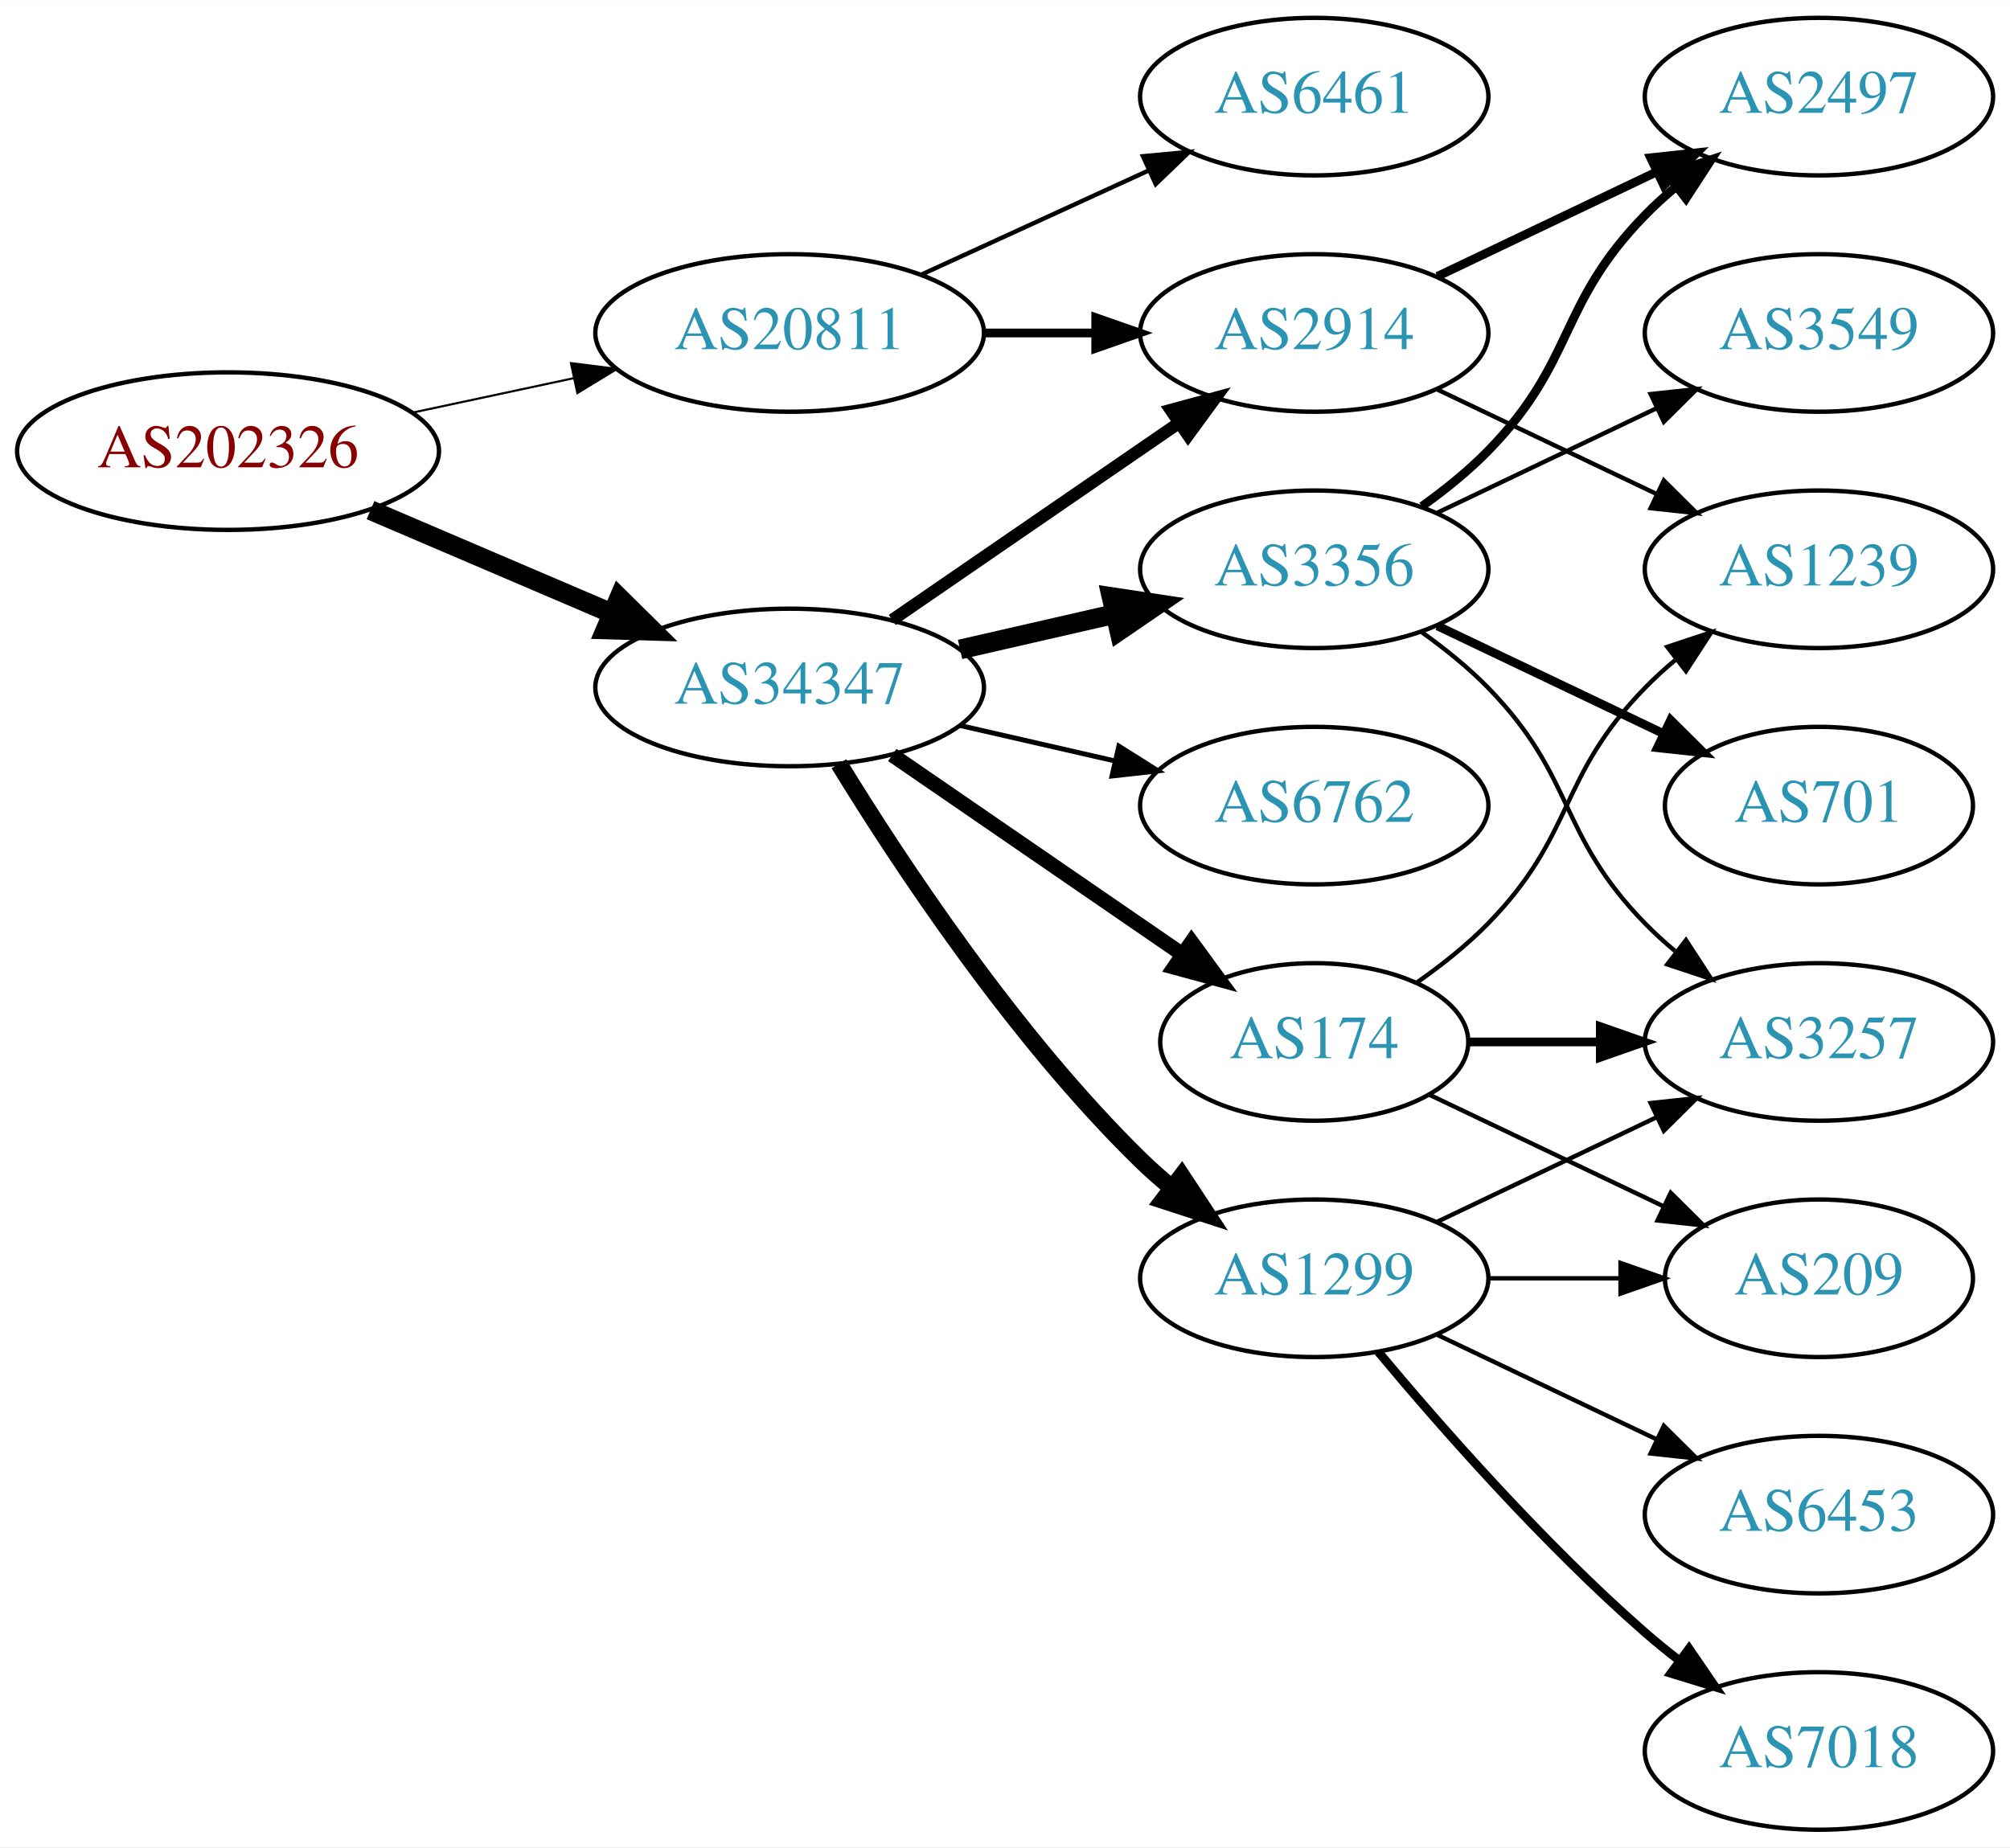
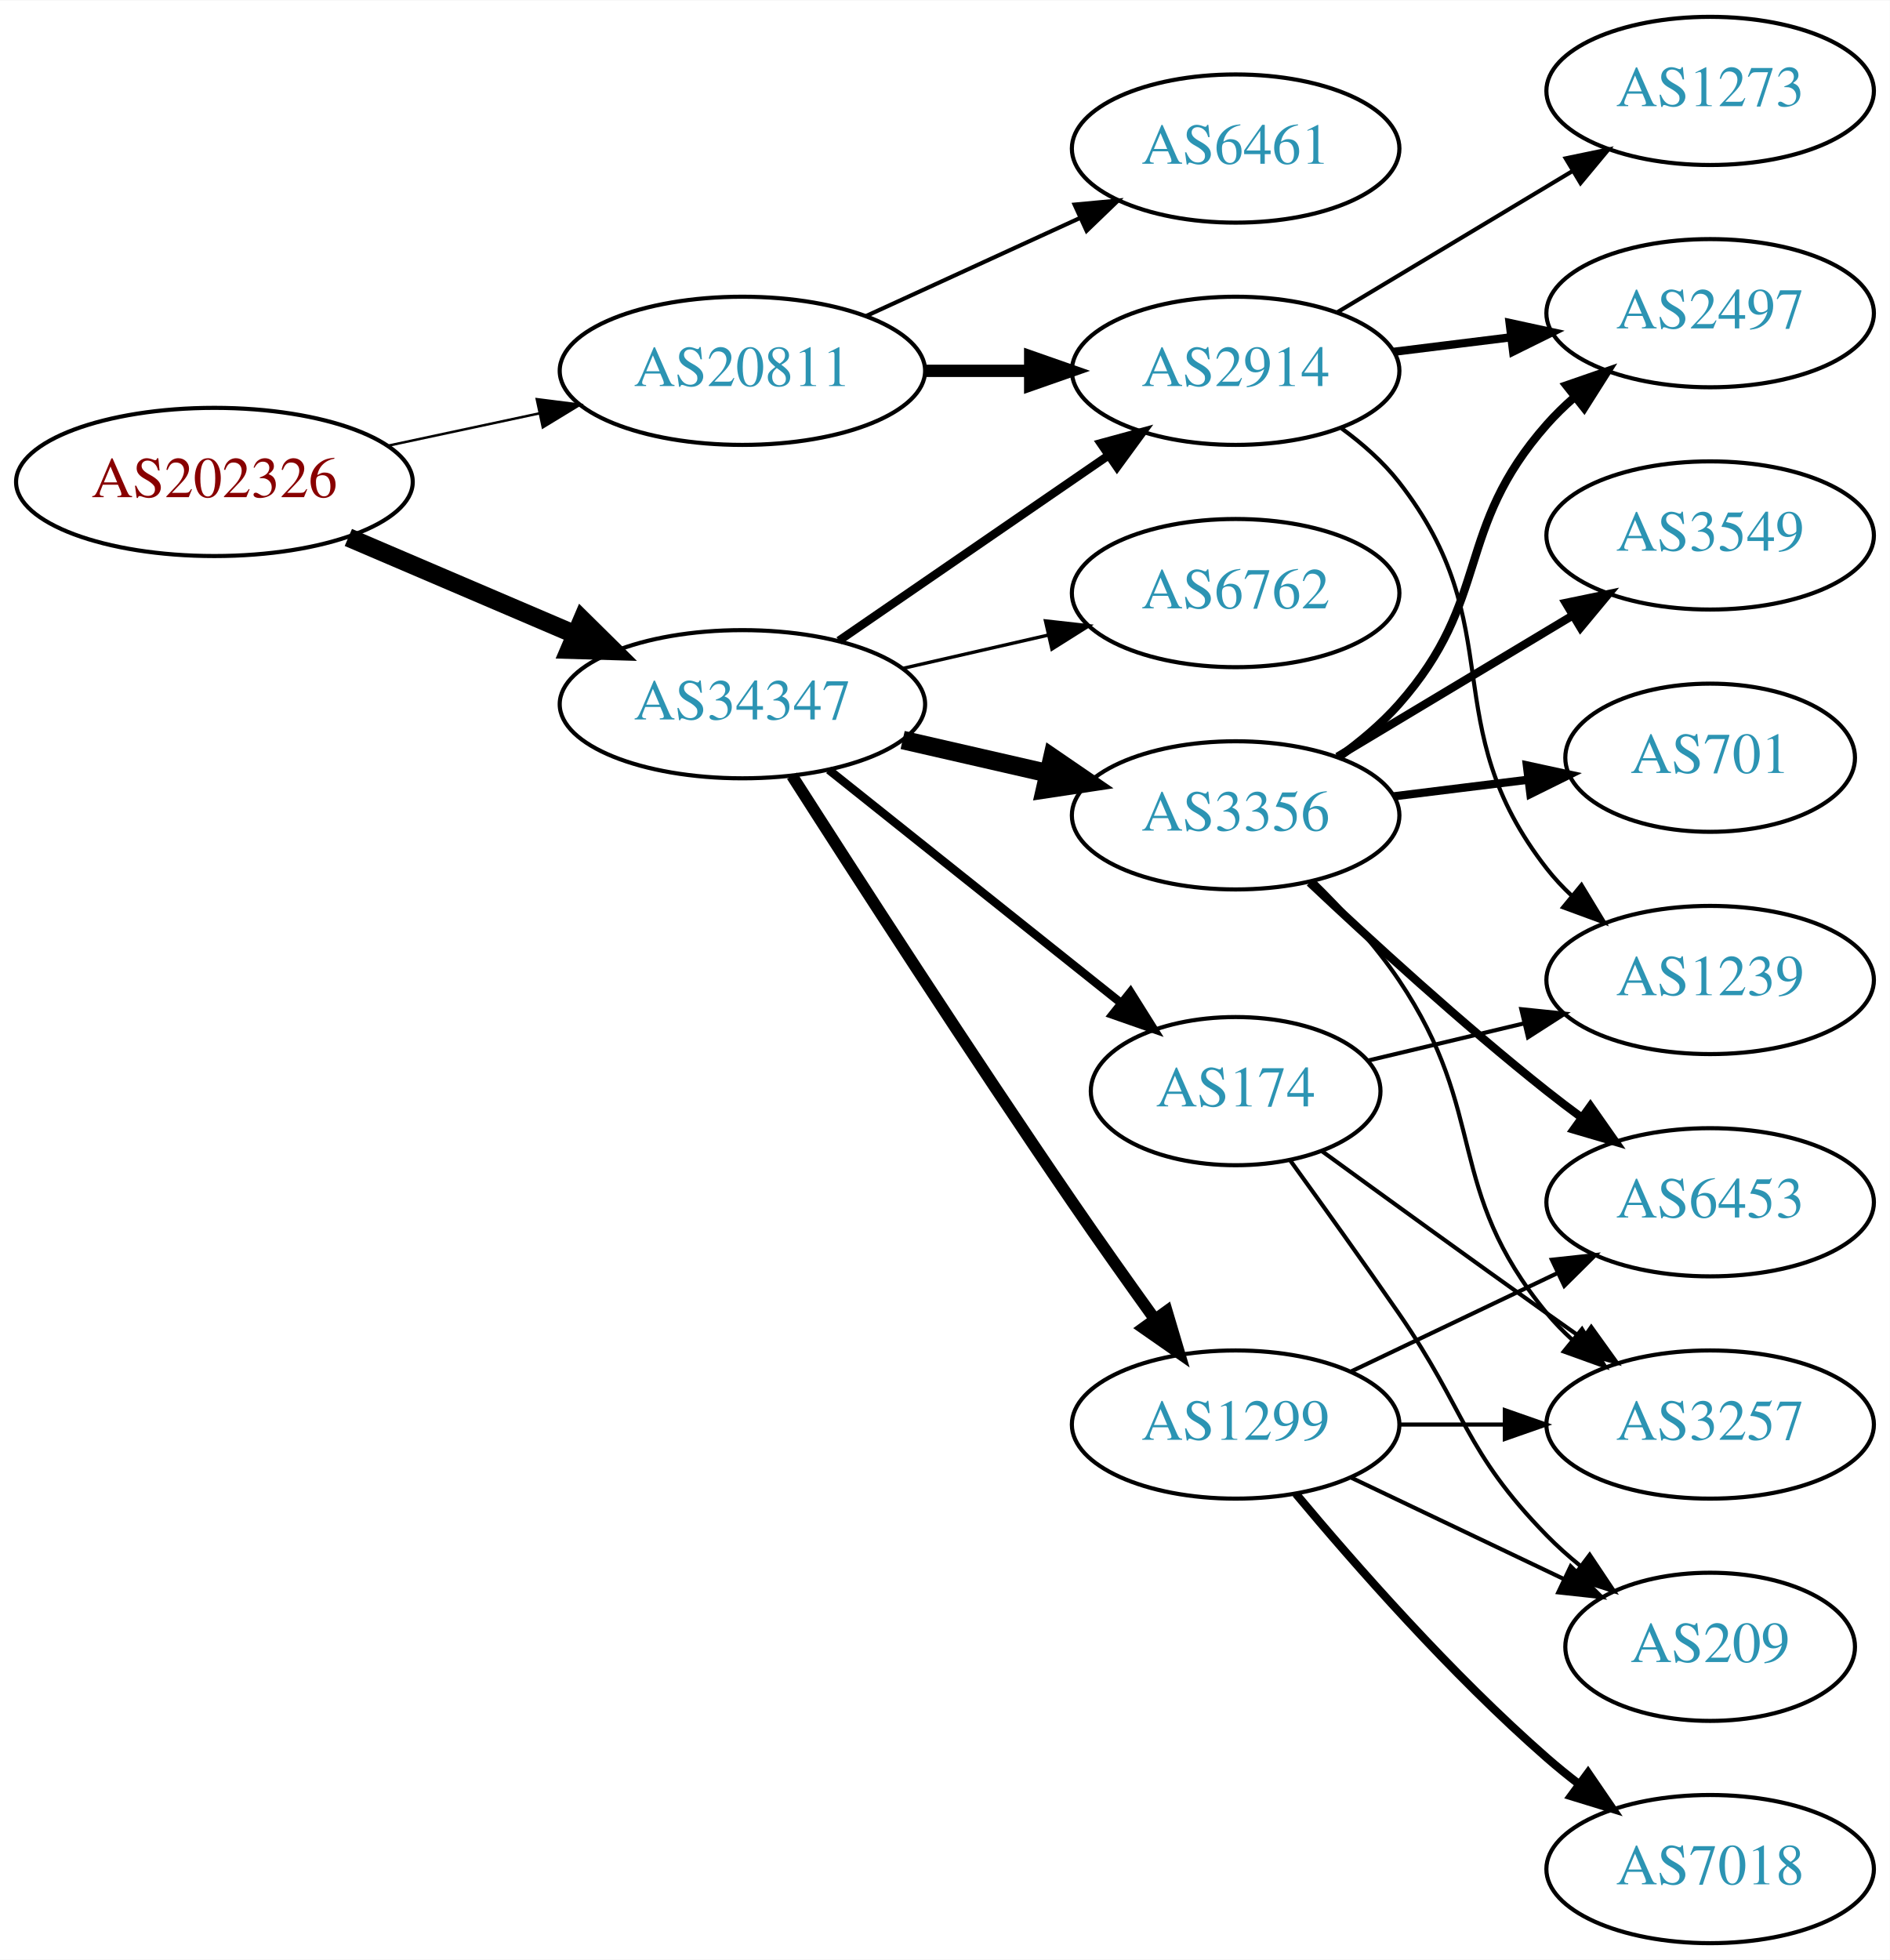
- <svg xmlns="http://www.w3.org/2000/svg" xmlns:xlink="http://www.w3.org/1999/xlink" width="459pt" height="422pt" viewBox="0.00 0.00 459.17 422.00">
-   <g id="graph0" class="graph" transform="scale(1 1) rotate(0) translate(4 418)">
-     <polygon fill="white" stroke="none" points="-4,4 -4,-418 455.17,-418 455.17,4 -4,4" />
+ <svg xmlns="http://www.w3.org/2000/svg" xmlns:xlink="http://www.w3.org/1999/xlink" width="459pt" height="476pt" viewBox="0.00 0.00 459.17 476.00">
+   <g id="graph0" class="graph" transform="scale(1 1) rotate(0) translate(4 472)">
+     <polygon fill="white" stroke="none" points="-4,4 -4,-472 455.17,-472 455.17,4 -4,4" />
    <g id="node1" class="node">
      <g id="a_node1">
        <a xlink:href="/asn/202326" xlink:title="AS202326 ~ odissea [AT]">
-           <ellipse fill="#ffffff" stroke="black" cx="48.096" cy="-315" rx="48.192" ry="18" />
-           <text text-anchor="middle" x="48.096" y="-311.3" font-family="Times,serif" font-size="14.00" fill="#880000">AS202326</text>
+           <ellipse fill="#ffffff" stroke="black" cx="48.096" cy="-355" rx="48.192" ry="18" />
+           <text text-anchor="middle" x="48.096" y="-351.3" font-family="Times,serif" font-size="14.00" fill="#880000">AS202326</text>
        </a>
      </g>
    </g>
    <g id="node2" class="node">
      <g id="a_node2">
        <a xlink:href="/asn/20811" xlink:title="AS20811 ~ Brennercom S.p.A. [IT]">
-           <ellipse fill="#ffffff" stroke="black" cx="176.388" cy="-342" rx="44.393" ry="18" />
-           <text text-anchor="middle" x="176.388" y="-338.3" font-family="Times,serif" font-size="14.00" fill="#2c94b3">AS20811</text>
+           <ellipse fill="#ffffff" stroke="black" cx="176.388" cy="-382" rx="44.393" ry="18" />
+           <text text-anchor="middle" x="176.388" y="-378.3" font-family="Times,serif" font-size="14.00" fill="#2c94b3">AS20811</text>
        </a>
      </g>
    </g>
    <g id="edge1" class="edge">
-       <path fill="none" stroke="black" stroke-width="0.482" d="M90.448,-323.841C102.138,-326.34 114.964,-329.082 127.027,-331.661" />
-       <polygon fill="black" stroke="black" stroke-width="0.482" points="126.428,-335.112 136.939,-333.78 127.891,-328.267 126.428,-335.112" />
+       <path fill="none" stroke="black" stroke-width="0.6" d="M90.448,-363.841C102.138,-366.34 114.964,-369.082 127.027,-371.661" />
+       <polygon fill="black" stroke="black" stroke-width="0.6" points="126.428,-375.112 136.939,-373.78 127.891,-368.267 126.428,-375.112" />
    </g>
    <g id="node3" class="node">
      <g id="a_node3">
        <a xlink:href="/asn/34347" xlink:title="AS34347 ~ HALLAG Kommunal GmbH [AT]">
-           <ellipse fill="#ffffff" stroke="black" cx="176.388" cy="-261" rx="44.393" ry="18" />
-           <text text-anchor="middle" x="176.388" y="-257.3" font-family="Times,serif" font-size="14.00" fill="#2c94b3">AS34347</text>
+           <ellipse fill="#ffffff" stroke="black" cx="176.388" cy="-301" rx="44.393" ry="18" />
+           <text text-anchor="middle" x="176.388" y="-297.3" font-family="Times,serif" font-size="14.00" fill="#2c94b3">AS34347</text>
        </a>
      </g>
    </g>
    <g id="edge2" class="edge">
-       <path fill="none" stroke="black" stroke-width="4.5" d="M80.639,-301.513C97.283,-294.396 117.873,-285.592 135.604,-278.011" />
-       <polygon fill="black" stroke="black" stroke-width="4.5" points="137.469,-281.495 145.116,-273.943 134.373,-274.255 137.469,-281.495" />
+       <path fill="none" stroke="black" stroke-width="4.5" d="M80.639,-341.513C97.283,-334.396 117.873,-325.592 135.604,-318.011" />
+       <polygon fill="black" stroke="black" stroke-width="4.5" points="137.469,-321.495 145.116,-313.943 134.373,-314.255 137.469,-321.495" />
    </g>
    <g id="node4" class="node">
      <g id="a_node4">
-         <a xlink:href="/asn/2914" xlink:title="AS2914 ~ NTT America, Inc. [US]">
-           <ellipse fill="#ffffff" stroke="black" cx="296.23" cy="-342" rx="39.794" ry="18" />
-           <text text-anchor="middle" x="296.23" y="-338.3" font-family="Times,serif" font-size="14.00" fill="#2c94b3">AS2914</text>
+         <a xlink:href="/asn/6461" xlink:title="AS6461 ~ Zayo Bandwidth [US]">
+           <ellipse fill="#ffffff" stroke="black" cx="296.23" cy="-436" rx="39.794" ry="18" />
+           <text text-anchor="middle" x="296.23" y="-432.3" font-family="Times,serif" font-size="14.00" fill="#2c94b3">AS6461</text>
        </a>
      </g>
    </g>
    <g id="edge3" class="edge">
-       <path fill="none" stroke="black" stroke-width="2" d="M220.599,-342C228.911,-342 237.674,-342 246.156,-342" />
-       <polygon fill="black" stroke="black" stroke-width="2" points="246.315,-345.5 256.315,-342 246.315,-338.5 246.315,-345.5" />
+       <path fill="none" stroke="black" d="M206.517,-395.348C222.128,-402.502 241.526,-411.391 258.198,-419.03" />
+       <polygon fill="black" stroke="black" points="257.101,-422.378 267.65,-423.362 260.017,-416.014 257.101,-422.378" />
    </g>
    <g id="node5" class="node">
      <g id="a_node5">
-         <a xlink:href="/asn/6461" xlink:title="AS6461 ~ Zayo Bandwidth [US]">
-           <ellipse fill="#ffffff" stroke="black" cx="296.23" cy="-396" rx="39.794" ry="18" />
-           <text text-anchor="middle" x="296.23" y="-392.3" font-family="Times,serif" font-size="14.00" fill="#2c94b3">AS6461</text>
+         <a xlink:href="/asn/2914" xlink:title="AS2914 ~ NTT America, Inc. [US]">
+           <ellipse fill="#ffffff" stroke="black" cx="296.23" cy="-382" rx="39.794" ry="18" />
+           <text text-anchor="middle" x="296.23" y="-378.3" font-family="Times,serif" font-size="14.00" fill="#2c94b3">AS2914</text>
        </a>
      </g>
    </g>
    <g id="edge4" class="edge">
-       <path fill="none" stroke="black" d="M206.517,-355.348C222.128,-362.502 241.526,-371.391 258.198,-379.03" />
-       <polygon fill="black" stroke="black" points="257.101,-382.378 267.65,-383.362 260.017,-376.014 257.101,-382.378" />
-     </g>
-     <g id="edge8" class="edge">
-       <path fill="none" stroke="black" stroke-width="2.812" d="M199.83,-276.426C218.412,-289.198 244.972,-307.455 265.352,-321.463" />
-       <polygon fill="black" stroke="black" stroke-width="2.812" points="263.443,-324.398 273.666,-327.178 267.408,-318.629 263.443,-324.398" />
+       <path fill="none" stroke="black" stroke-width="3" d="M220.599,-382C228.911,-382 237.674,-382 246.156,-382" />
+       <polygon fill="black" stroke="black" stroke-width="3" points="246.315,-385.5 256.315,-382 246.315,-378.5 246.315,-385.5" />
+     </g>
+     <g id="edge9" class="edge">
+       <path fill="none" stroke="black" stroke-width="2.045" d="M199.83,-316.426C218.412,-329.198 244.972,-347.455 265.352,-361.463" />
+       <polygon fill="black" stroke="black" stroke-width="2.045" points="263.443,-364.398 273.666,-367.178 267.408,-358.629 263.443,-364.398" />
    </g>
    <g id="node6" class="node">
      <g id="a_node6">
-         <a xlink:href="/asn/174" xlink:title="AS174 ~ Cogent Communications [US]">
-           <ellipse fill="#ffffff" stroke="black" cx="296.23" cy="-180" rx="35.194" ry="18" />
-           <text text-anchor="middle" x="296.23" y="-176.3" font-family="Times,serif" font-size="14.00" fill="#2c94b3">AS174</text>
+         <a xlink:href="/asn/3356" xlink:title="AS3356 ~ Level 3 Parent, LLC [US]">
+           <ellipse fill="#ffffff" stroke="black" cx="296.23" cy="-274" rx="39.794" ry="18" />
+           <text text-anchor="middle" x="296.23" y="-270.3" font-family="Times,serif" font-size="14.00" fill="#2c94b3">AS3356</text>
        </a>
      </g>
    </g>
    <g id="edge5" class="edge">
-       <path fill="none" stroke="black" stroke-width="3.375" d="M199.83,-245.574C218.645,-232.641 245.642,-214.085 266.118,-200.01" />
-       <polygon fill="black" stroke="black" stroke-width="3.375" points="268.193,-202.831 274.451,-194.282 264.228,-197.063 268.193,-202.831" />
+       <path fill="none" stroke="black" stroke-width="4.5" d="M215.322,-292.308C226.563,-289.733 238.976,-286.889 250.599,-284.226" />
+       <polygon fill="black" stroke="black" stroke-width="4.5" points="251.692,-288.015 260.56,-281.943 249.934,-280.339 251.692,-288.015" />
    </g>
    <g id="node7" class="node">
      <g id="a_node7">
        <a xlink:href="/asn/1299" xlink:title="AS1299 ~ Telia Carrier [EU]">
          <ellipse fill="#ffffff" stroke="black" cx="296.23" cy="-126" rx="39.794" ry="18" />
          <text text-anchor="middle" x="296.23" y="-122.3" font-family="Times,serif" font-size="14.00" fill="#2c94b3">AS1299</text>
        </a>
      </g>
    </g>
    <g id="edge6" class="edge">
-       <path fill="none" stroke="black" stroke-width="3.938" d="M187.653,-243.56C201.462,-221.009 227.651,-181.278 256.584,-153 258.724,-150.908 261.041,-148.863 263.441,-146.894" />
-       <polygon fill="black" stroke="black" stroke-width="3.938" points="265.951,-149.382 271.782,-140.536 261.708,-143.815 265.951,-149.382" />
+       <path fill="none" stroke="black" stroke-width="2.864" d="M188.442,-283.618C203.549,-259.979 231.621,-216.461 256.584,-180 263,-170.629 270.201,-160.473 276.633,-151.525" />
+       <polygon fill="black" stroke="black" stroke-width="2.864" points="279.497,-153.537 282.513,-143.38 273.822,-149.439 279.497,-153.537" />
    </g>
    <g id="node8" class="node">
      <g id="a_node8">
-         <a xlink:href="/asn/3356" xlink:title="AS3356 ~ Level 3 Parent, LLC [US]">
-           <ellipse fill="#ffffff" stroke="black" cx="296.23" cy="-288" rx="39.794" ry="18" />
-           <text text-anchor="middle" x="296.23" y="-284.3" font-family="Times,serif" font-size="14.00" fill="#2c94b3">AS3356</text>
+         <a xlink:href="/asn/174" xlink:title="AS174 ~ Cogent Communications [US]">
+           <ellipse fill="#ffffff" stroke="black" cx="296.23" cy="-207" rx="35.194" ry="18" />
+           <text text-anchor="middle" x="296.23" y="-203.3" font-family="Times,serif" font-size="14.00" fill="#2c94b3">AS174</text>
        </a>
      </g>
    </g>
    <g id="edge7" class="edge">
-       <path fill="none" stroke="black" stroke-width="4.5" d="M215.322,-269.692C226.563,-272.267 238.976,-275.111 250.599,-277.774" />
-       <polygon fill="black" stroke="black" stroke-width="4.5" points="249.934,-281.661 260.56,-280.057 251.692,-273.985 249.934,-281.661" />
+       <path fill="none" stroke="black" stroke-width="2.045" d="M197.378,-285.054C216.942,-269.448 246.872,-245.574 268.479,-228.339" />
+       <polygon fill="black" stroke="black" stroke-width="2.045" points="270.678,-231.062 276.313,-222.09 266.313,-225.589 270.678,-231.062" />
    </g>
    <g id="node9" class="node">
      <g id="a_node9">
        <a xlink:href="/asn/6762" xlink:title="AS6762 ~ TELECOM ITALIA SPARKLE S.p.A. [IT]">
-           <ellipse fill="#ffffff" stroke="black" cx="296.23" cy="-234" rx="39.794" ry="18" />
-           <text text-anchor="middle" x="296.23" y="-230.3" font-family="Times,serif" font-size="14.00" fill="#2c94b3">AS6762</text>
-         </a>
-       </g>
-     </g>
-     <g id="edge9" class="edge">
-       <path fill="none" stroke="black" stroke-width="1.125" d="M215.322,-252.308C226.563,-249.733 238.976,-246.889 250.599,-244.226" />
-       <polygon fill="black" stroke="black" stroke-width="1.125" points="251.595,-247.588 260.56,-241.943 250.031,-240.765 251.595,-247.588" />
+           <ellipse fill="#ffffff" stroke="black" cx="296.23" cy="-328" rx="39.794" ry="18" />
+           <text text-anchor="middle" x="296.23" y="-324.3" font-family="Times,serif" font-size="14.00" fill="#2c94b3">AS6762</text>
+         </a>
+       </g>
+     </g>
+     <g id="edge8" class="edge">
+       <path fill="none" stroke="black" stroke-width="0.818" d="M215.322,-309.692C226.563,-312.267 238.976,-315.111 250.599,-317.774" />
+       <polygon fill="black" stroke="black" stroke-width="0.818" points="250.031,-321.235 260.56,-320.057 251.595,-314.412 250.031,-321.235" />
    </g>
    <g id="node11" class="node">
      <g id="a_node11">
-         <a xlink:href="/asn/1239" xlink:title="AS1239 ~ Sprint [US]">
-           <ellipse fill="#ffffff" stroke="black" cx="411.523" cy="-288" rx="39.794" ry="18" />
-           <text text-anchor="middle" x="411.523" y="-284.3" font-family="Times,serif" font-size="14.00" fill="#2c94b3">AS1239</text>
-         </a>
-       </g>
-     </g>
-     <g id="edge17" class="edge">
-       <path fill="none" stroke="black" d="M324.367,-329.066C339.361,-321.919 358.182,-312.948 374.405,-305.215" />
-       <polygon fill="black" stroke="black" points="376.087,-308.291 383.608,-300.829 373.075,-301.972 376.087,-308.291" />
-     </g>
-     <g id="node14" class="node">
-       <g id="a_node14">
        <a xlink:href="/asn/2497" xlink:title="AS2497 ~ Internet Initiative Japan Inc. [JP]">
          <ellipse fill="#ffffff" stroke="black" cx="411.523" cy="-396" rx="39.794" ry="18" />
          <text text-anchor="middle" x="411.523" y="-392.3" font-family="Times,serif" font-size="14.00" fill="#2c94b3">AS2497</text>
        </a>
      </g>
    </g>
-     <g id="edge18" class="edge">
-       <path fill="none" stroke="black" stroke-width="2" d="M324.367,-354.934C339.361,-362.081 358.182,-371.052 374.405,-378.785" />
-       <polygon fill="black" stroke="black" stroke-width="2" points="373.075,-382.028 383.608,-383.171 376.087,-375.709 373.075,-382.028" />
+     <g id="edge22" class="edge">
+       <path fill="none" stroke="black" stroke-width="2" d="M334.64,-386.623C343.728,-387.746 353.566,-388.962 363.05,-390.134" />
+       <polygon fill="black" stroke="black" stroke-width="2" points="362.798,-393.629 373.152,-391.382 363.657,-386.682 362.798,-393.629" />
+     </g>
+     <g id="node17" class="node">
+       <g id="a_node17">
+         <a xlink:href="/asn/1239" xlink:title="AS1239 ~ Sprint [US]">
+           <ellipse fill="#ffffff" stroke="black" cx="411.523" cy="-234" rx="39.794" ry="18" />
+           <text text-anchor="middle" x="411.523" y="-230.3" font-family="Times,serif" font-size="14.00" fill="#2c94b3">AS1239</text>
+         </a>
+       </g>
+     </g>
+     <g id="edge23" class="edge">
+       <path fill="none" stroke="black" d="M322,-367.995C327.084,-364.272 332.046,-359.901 335.877,-355 363.424,-319.751 344.329,-296.249 371.877,-261 373.672,-258.703 375.716,-256.522 377.905,-254.469" />
+       <polygon fill="black" stroke="black" points="380.26,-257.064 385.753,-248.005 375.81,-251.661 380.26,-257.064" />
+     </g>
+     <g id="node18" class="node">
+       <g id="a_node18">
+         <a xlink:href="/asn/1273" xlink:title="AS1273 ~ Vodafone Group PLC [EU]">
+           <ellipse fill="#ffffff" stroke="black" cx="411.523" cy="-450" rx="39.794" ry="18" />
+           <text text-anchor="middle" x="411.523" y="-446.3" font-family="Times,serif" font-size="14.00" fill="#2c94b3">AS1273</text>
+         </a>
+       </g>
+     </g>
+     <g id="edge24" class="edge">
+       <path fill="none" stroke="black" d="M320.98,-396.255C337.597,-406.229 359.993,-419.671 378.229,-430.617" />
+       <polygon fill="black" stroke="black" points="376.429,-433.618 386.804,-435.764 380.032,-427.616 376.429,-433.618" />
    </g>
    <g id="node10" class="node">
      <g id="a_node10">
-         <a xlink:href="/asn/3257" xlink:title="AS3257 ~ GTT [DE]">
+         <a xlink:href="/asn/6453" xlink:title="AS6453 ~ TATA COMMUNICATIONS (AMERICA) INC [US]">
          <ellipse fill="#ffffff" stroke="black" cx="411.523" cy="-180" rx="39.794" ry="18" />
-           <text text-anchor="middle" x="411.523" y="-176.3" font-family="Times,serif" font-size="14.00" fill="#2c94b3">AS3257</text>
+           <text text-anchor="middle" x="411.523" y="-176.3" font-family="Times,serif" font-size="14.00" fill="#2c94b3">AS6453</text>
        </a>
      </g>
    </g>
    <g id="edge10" class="edge">
-       <path fill="none" stroke="black" stroke-width="2" d="M331.529,-180C340.906,-180 351.257,-180 361.291,-180" />
-       <polygon fill="black" stroke="black" stroke-width="2" points="361.58,-183.5 371.58,-180 361.58,-176.5 361.58,-183.5" />
+       <path fill="none" stroke="black" stroke-width="2" d="M314.205,-257.68C329.007,-243.716 351.276,-223.342 371.877,-207 374.588,-204.849 377.457,-202.672 380.36,-200.537" />
+       <polygon fill="black" stroke="black" stroke-width="2" points="382.434,-203.356 388.519,-194.683 378.353,-197.669 382.434,-203.356" />
    </g>
    <g id="edge11" class="edge">
-       <path fill="none" stroke="black" d="M319.613,-193.532C325.255,-197.49 331.068,-202.086 335.877,-207 356.049,-227.617 351.704,-240.383 371.877,-261 373.969,-263.139 376.253,-265.218 378.63,-267.21" />
-       <polygon fill="black" stroke="black" points="376.873,-270.275 386.929,-273.611 381.148,-264.732 376.873,-270.275" />
+       <path fill="none" stroke="black" stroke-width="2" d="M321.167,-288.071C326.409,-291.842 331.648,-296.217 335.877,-301 358.526,-326.62 349.227,-343.38 371.877,-369 373.859,-371.242 376.063,-373.394 378.385,-375.437" />
+       <polygon fill="black" stroke="black" stroke-width="2" points="376.573,-378.466 386.586,-381.929 380.918,-372.978 376.573,-378.466" />
    </g>
    <g id="node12" class="node">
      <g id="a_node12">
-         <a xlink:href="/asn/209" xlink:title="AS209 ~ CenturyLink Communications, LLC [US]">
-           <ellipse fill="#ffffff" stroke="black" cx="411.523" cy="-126" rx="35.194" ry="18" />
-           <text text-anchor="middle" x="411.523" y="-122.3" font-family="Times,serif" font-size="14.00" fill="#2c94b3">AS209</text>
+         <a xlink:href="/asn/701" xlink:title="AS701 ~ UUNET [US]">
+           <ellipse fill="#ffffff" stroke="black" cx="411.523" cy="-288" rx="35.194" ry="18" />
+           <text text-anchor="middle" x="411.523" y="-284.3" font-family="Times,serif" font-size="14.00" fill="#2c94b3">AS701</text>
        </a>
      </g>
    </g>
    <g id="edge12" class="edge">
-       <path fill="none" stroke="black" d="M322.655,-167.881C338.398,-160.378 358.82,-150.644 376.013,-142.449" />
-       <polygon fill="black" stroke="black" points="377.662,-145.54 385.183,-138.078 374.65,-139.221 377.662,-145.54" />
-     </g>
-     <g id="edge19" class="edge">
+       <path fill="none" stroke="black" stroke-width="2" d="M334.64,-278.623C345.093,-279.915 356.537,-281.329 367.295,-282.658" />
+       <polygon fill="black" stroke="black" stroke-width="2" points="366.992,-286.147 377.346,-283.9 367.851,-279.2 366.992,-286.147" />
+     </g>
+     <g id="node13" class="node">
+       <g id="a_node13">
+         <a xlink:href="/asn/3549" xlink:title="AS3549 ~ Level 3 Parent, LLC [US]">
+           <ellipse fill="#ffffff" stroke="black" cx="411.523" cy="-342" rx="39.794" ry="18" />
+           <text text-anchor="middle" x="411.523" y="-338.3" font-family="Times,serif" font-size="14.00" fill="#2c94b3">AS3549</text>
+         </a>
+       </g>
+     </g>
+     <g id="edge13" class="edge">
+       <path fill="none" stroke="black" stroke-width="2" d="M320.98,-288.255C337.597,-298.229 359.993,-311.671 378.229,-322.617" />
+       <polygon fill="black" stroke="black" stroke-width="2" points="376.429,-325.618 386.804,-327.764 380.032,-319.616 376.429,-325.618" />
+     </g>
+     <g id="node14" class="node">
+       <g id="a_node14">
+         <a xlink:href="/asn/3257" xlink:title="AS3257 ~ GTT [DE]">
+           <ellipse fill="#ffffff" stroke="black" cx="411.523" cy="-126" rx="39.794" ry="18" />
+           <text text-anchor="middle" x="411.523" y="-122.3" font-family="Times,serif" font-size="14.00" fill="#2c94b3">AS3257</text>
+         </a>
+       </g>
+     </g>
+     <g id="edge14" class="edge">
+       <path fill="none" stroke="black" d="M315.2,-258.021C322.258,-251.117 330.047,-242.647 335.877,-234 357.9,-201.335 346.812,-183.394 371.877,-153 373.732,-150.75 375.819,-148.604 378.038,-146.576" />
+       <polygon fill="black" stroke="black" points="380.386,-149.177 385.942,-140.156 375.973,-143.744 380.386,-149.177" />
+     </g>
+     <g id="edge18" class="edge">
      <path fill="none" stroke="black" d="M324.367,-138.934C339.361,-146.081 358.182,-155.052 374.405,-162.785" />
      <polygon fill="black" stroke="black" points="373.075,-166.028 383.608,-167.171 376.087,-159.709 373.075,-166.028" />
    </g>
-     <g id="edge21" class="edge">
-       <path fill="none" stroke="black" d="M335.902,-126C345.608,-126 356.098,-126 366.061,-126" />
-       <polygon fill="black" stroke="black" points="366.198,-129.5 376.198,-126 366.198,-122.5 366.198,-129.5" />
-     </g>
-     <g id="node16" class="node">
-       <g id="a_node16">
+     <g id="edge16" class="edge">
+       <path fill="none" stroke="black" d="M335.902,-126C344.105,-126 352.869,-126 361.401,-126" />
+       <polygon fill="black" stroke="black" points="361.641,-129.5 371.641,-126 361.641,-122.5 361.641,-129.5" />
+     </g>
+     <g id="node15" class="node">
+       <g id="a_node15">
        <a xlink:href="/asn/7018" xlink:title="AS7018 ~ AT&amp;T Services, Inc. [US]">
          <ellipse fill="#ffffff" stroke="black" cx="411.523" cy="-18" rx="39.794" ry="18" />
          <text text-anchor="middle" x="411.523" y="-14.3" font-family="Times,serif" font-size="14.00" fill="#2c94b3">AS7018</text>
        </a>
      </g>
    </g>
-     <g id="edge20" class="edge">
+     <g id="edge15" class="edge">
      <path fill="none" stroke="black" stroke-width="2" d="M310.86,-109.183C325.143,-92.071 348.689,-65.255 371.877,-45 374.342,-42.846 376.981,-40.706 379.678,-38.628" />
      <polygon fill="black" stroke="black" stroke-width="2" points="381.851,-41.375 387.832,-32.63 377.703,-35.736 381.851,-41.375" />
    </g>
-     <g id="node17" class="node">
-       <g id="a_node17">
-         <a xlink:href="/asn/6453" xlink:title="AS6453 ~ TATA COMMUNICATIONS (AMERICA) INC [US]">
-           <ellipse fill="#ffffff" stroke="black" cx="411.523" cy="-72" rx="39.794" ry="18" />
-           <text text-anchor="middle" x="411.523" y="-68.3" font-family="Times,serif" font-size="14.00" fill="#2c94b3">AS6453</text>
-         </a>
-       </g>
-     </g>
-     <g id="edge22" class="edge">
-       <path fill="none" stroke="black" d="M324.367,-113.066C339.361,-105.919 358.182,-96.948 374.405,-89.215" />
-       <polygon fill="black" stroke="black" points="376.087,-92.291 383.608,-84.829 373.075,-85.972 376.087,-92.291" />
-     </g>
-     <g id="edge15" class="edge">
-       <path fill="none" stroke="black" d="M320.824,-273.611C326.08,-269.852 331.412,-265.563 335.877,-261 356.049,-240.383 351.704,-227.617 371.877,-207 373.969,-204.861 376.253,-202.782 378.63,-200.79" />
-       <polygon fill="black" stroke="black" points="381.148,-203.268 386.929,-194.389 376.873,-197.725 381.148,-203.268" />
-     </g>
-     <g id="node13" class="node">
-       <g id="a_node13">
-         <a xlink:href="/asn/701" xlink:title="AS701 ~ UUNET [US]">
-           <ellipse fill="#ffffff" stroke="black" cx="411.523" cy="-234" rx="35.194" ry="18" />
-           <text text-anchor="middle" x="411.523" y="-230.3" font-family="Times,serif" font-size="14.00" fill="#2c94b3">AS701</text>
-         </a>
-       </g>
-     </g>
-     <g id="edge13" class="edge">
-       <path fill="none" stroke="black" stroke-width="2" d="M324.367,-275.066C339.798,-267.71 359.284,-258.423 375.819,-250.541" />
-       <polygon fill="black" stroke="black" stroke-width="2" points="377.64,-253.551 385.161,-246.089 374.628,-247.232 377.64,-253.551" />
-     </g>
-     <g id="edge14" class="edge">
-       <path fill="none" stroke="black" stroke-width="2" d="M320.824,-302.389C326.08,-306.148 331.412,-310.437 335.877,-315 356.049,-335.617 351.704,-348.383 371.877,-369 373.969,-371.139 376.253,-373.218 378.63,-375.21" />
-       <polygon fill="black" stroke="black" stroke-width="2" points="376.873,-378.275 386.929,-381.611 381.148,-372.732 376.873,-378.275" />
-     </g>
-     <g id="node15" class="node">
-       <g id="a_node15">
-         <a xlink:href="/asn/3549" xlink:title="AS3549 ~ Level 3 Parent, LLC [US]">
-           <ellipse fill="#ffffff" stroke="black" cx="411.523" cy="-342" rx="39.794" ry="18" />
-           <text text-anchor="middle" x="411.523" y="-338.3" font-family="Times,serif" font-size="14.00" fill="#2c94b3">AS3549</text>
-         </a>
-       </g>
-     </g>
-     <g id="edge16" class="edge">
-       <path fill="none" stroke="black" d="M324.367,-300.934C339.361,-308.081 358.182,-317.052 374.405,-324.785" />
-       <polygon fill="black" stroke="black" points="373.075,-328.028 383.608,-329.171 376.087,-321.709 373.075,-328.028" />
+     <g id="node16" class="node">
+       <g id="a_node16">
+         <a xlink:href="/asn/209" xlink:title="AS209 ~ CenturyLink Communications, LLC [US]">
+           <ellipse fill="#ffffff" stroke="black" cx="411.523" cy="-72" rx="35.194" ry="18" />
+           <text text-anchor="middle" x="411.523" y="-68.3" font-family="Times,serif" font-size="14.00" fill="#2c94b3">AS209</text>
+         </a>
+       </g>
+     </g>
+     <g id="edge17" class="edge">
+       <path fill="none" stroke="black" d="M324.367,-113.066C339.798,-105.71 359.284,-96.423 375.819,-88.541" />
+       <polygon fill="black" stroke="black" points="377.64,-91.551 385.161,-84.089 374.628,-85.232 377.64,-91.551" />
+     </g>
+     <g id="edge20" class="edge">
+       <path fill="none" stroke="black" d="M317.126,-192.471C332.128,-181.55 353.235,-166.253 371.877,-153 374.697,-150.995 377.64,-148.915 380.588,-146.841" />
+       <polygon fill="black" stroke="black" points="382.634,-149.681 388.813,-141.074 378.616,-143.95 382.634,-149.681" />
+     </g>
+     <g id="edge21" class="edge">
+       <path fill="none" stroke="black" d="M309.559,-190.078C317.222,-179.486 327.227,-165.52 335.877,-153 352.272,-129.269 351.704,-119.617 371.877,-99 374.356,-96.466 377.102,-94.017 379.955,-91.696" />
+       <polygon fill="black" stroke="black" points="382.257,-94.343 388.14,-85.532 378.046,-88.752 382.257,-94.343" />
+     </g>
+     <g id="edge19" class="edge">
+       <path fill="none" stroke="black" d="M328.488,-214.449C340.168,-217.233 353.663,-220.449 366.293,-223.459" />
+       <polygon fill="black" stroke="black" points="365.645,-226.903 376.184,-225.816 367.268,-220.093 365.645,-226.903" />
    </g>
  </g>
</svg>
